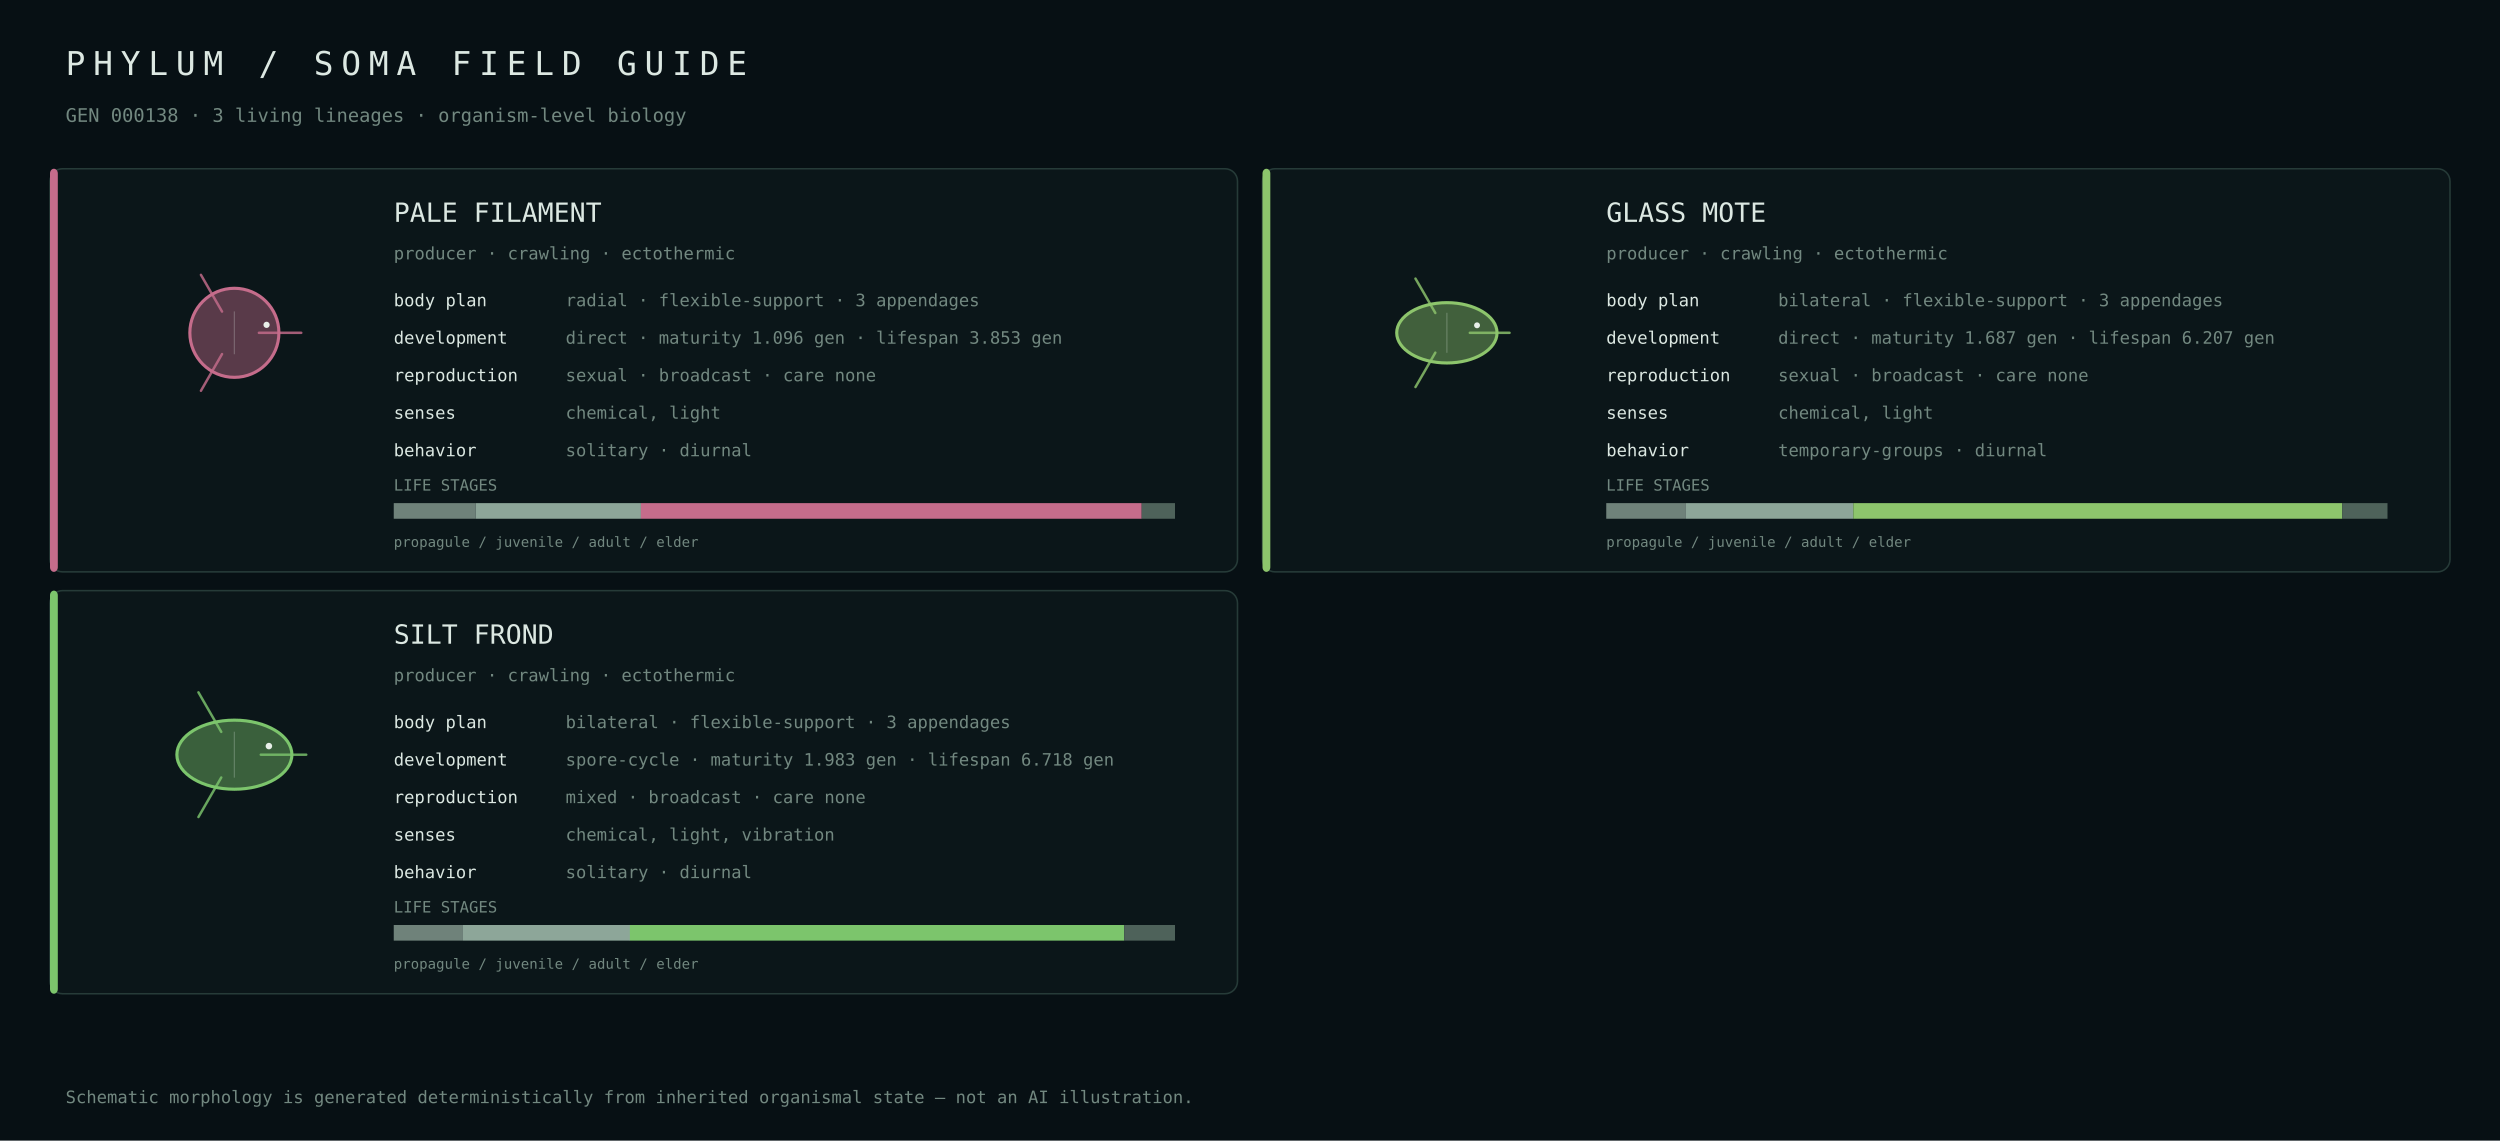
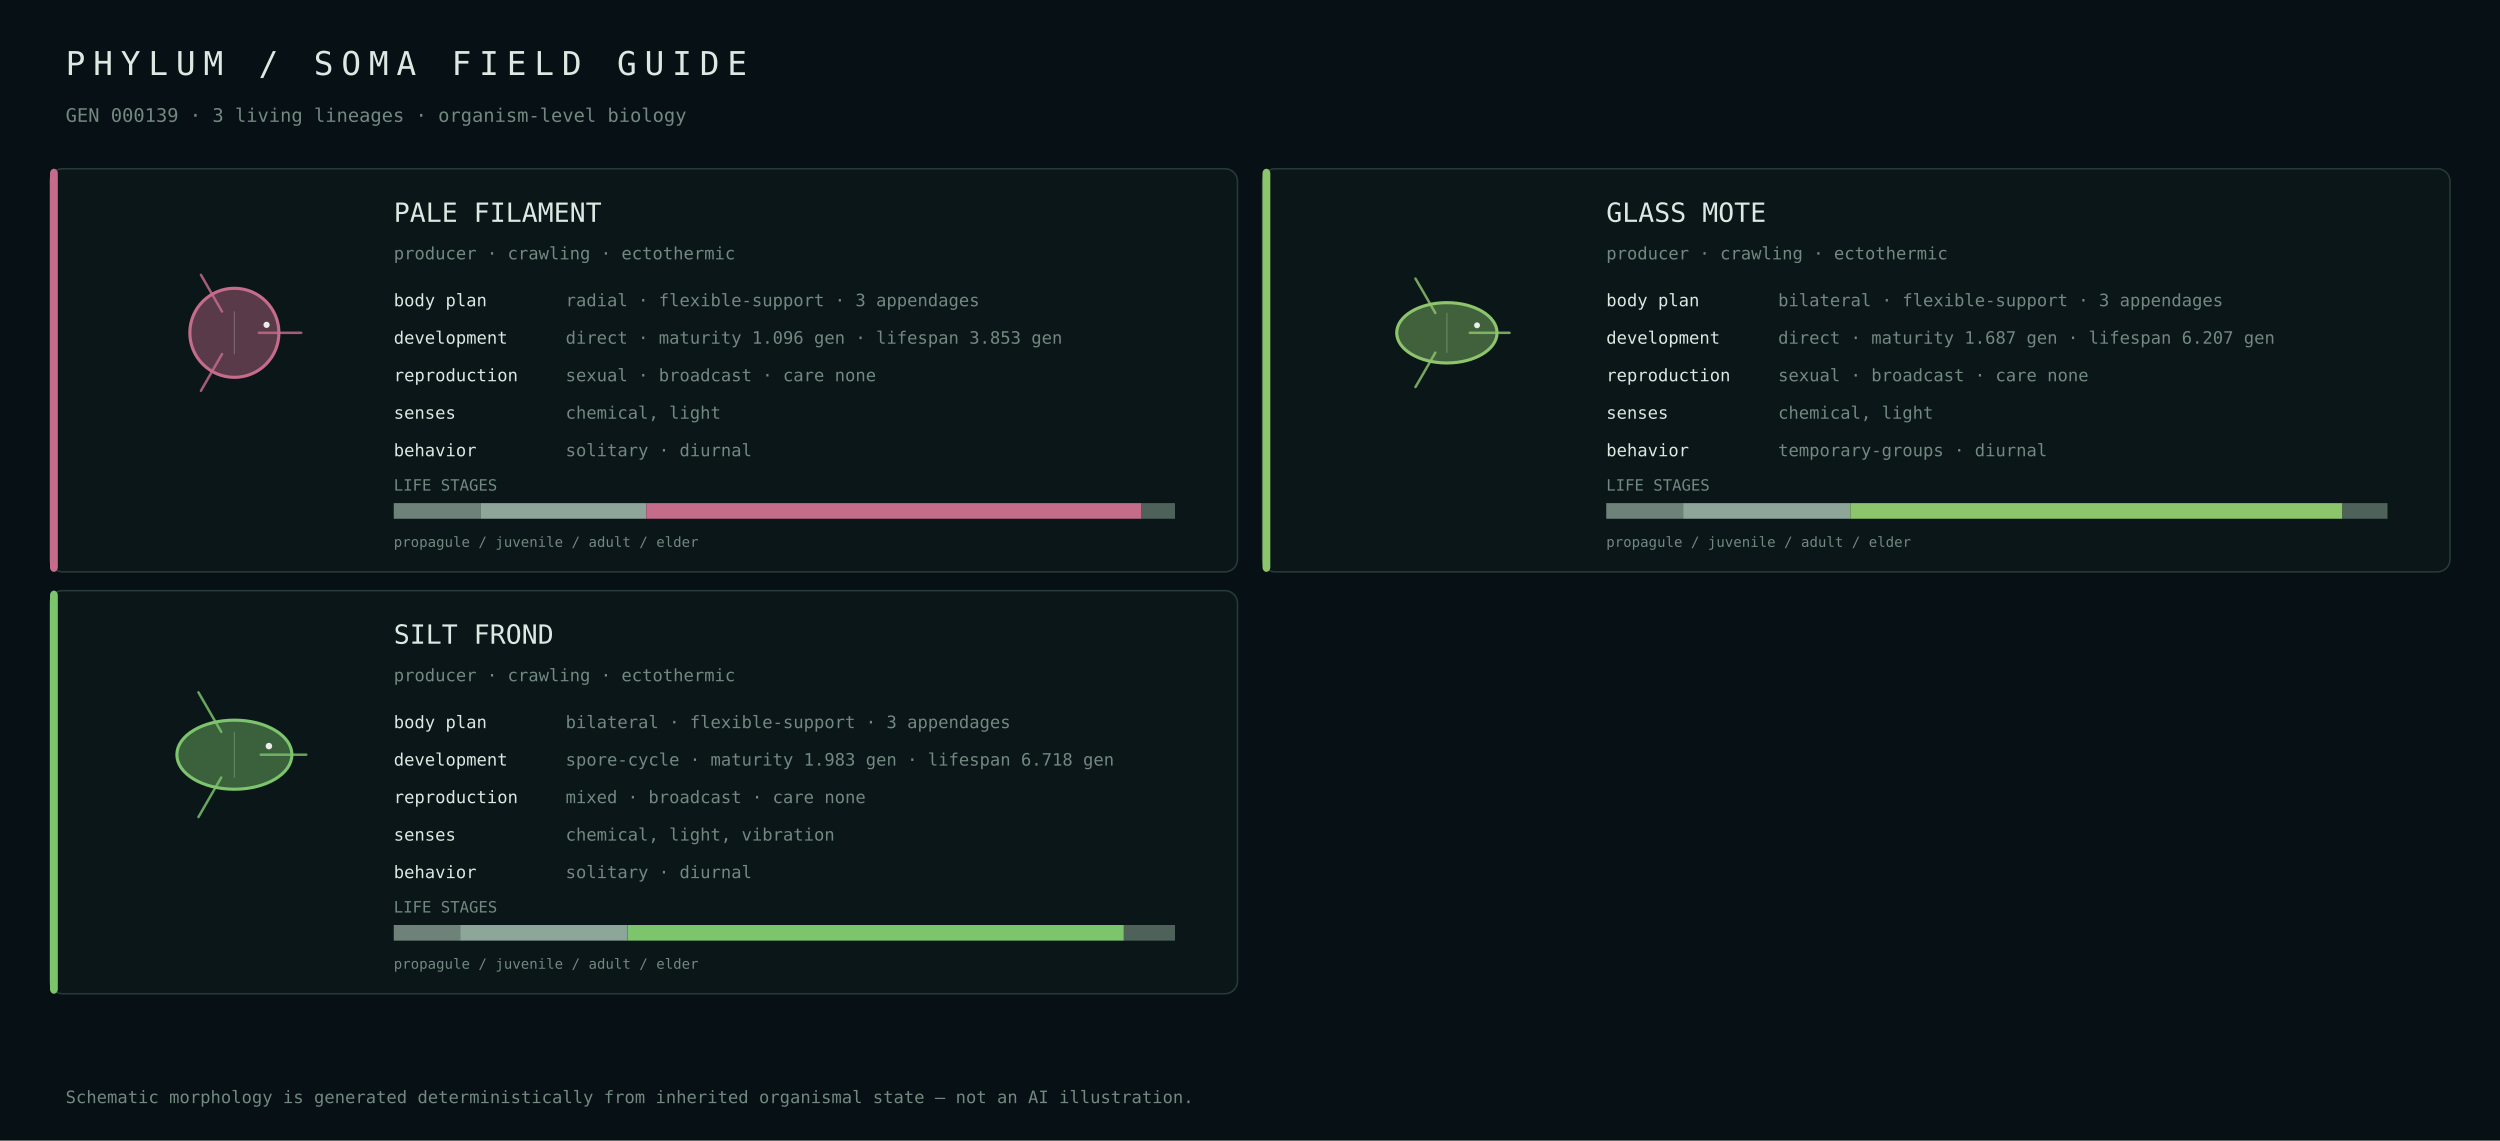
<svg xmlns="http://www.w3.org/2000/svg" width="1600" height="730" viewBox="0 0 1600 730">
  <rect width="100%" height="100%" fill="#071014" />
  <style>text{font-family:ui-monospace,SFMono-Regular,Menlo,Consolas,monospace;fill:#dce8e2}.muted{fill:#728880}</style>
  <text x="42" y="48" font-size="21" letter-spacing="5">PHYLUM / SOMA FIELD GUIDE</text>
-   <text x="42" y="78" font-size="12" class="muted">GEN 000138 · 3 living lineages · organism-level biology</text>
+   <text x="42" y="78" font-size="12" class="muted">GEN 000139 · 3 living lineages · organism-level biology</text>
  <rect x="32" y="108" width="760" height="258" rx="8" fill="#0b1619" stroke="#263b38" />
  <rect x="32" y="108" width="5" height="258" rx="3" fill="#c56c8b" />
  <g transform="translate(150.0,213.0)">
    <circle cx="0" cy="0" r="28.5" fill="#c56c8b" fill-opacity=".42" stroke="#c56c8b" stroke-width="2" />
    <path d="M15.7,0.0 Q33.4,0.0 42.8,0.0" fill="none" stroke="#c56c8b" stroke-width="1.6" stroke-linecap="round" opacity=".82" />
    <path d="M-7.9,13.6 Q-16.7,28.9 -21.4,37.1" fill="none" stroke="#c56c8b" stroke-width="1.6" stroke-linecap="round" opacity=".82" />
    <path d="M-7.9,-13.6 Q-16.7,-28.9 -21.4,-37.1" fill="none" stroke="#c56c8b" stroke-width="1.6" stroke-linecap="round" opacity=".82" />
    <line x1="0.0" y1="-13.7" x2="0.0" y2="13.7" stroke="#d9e4df" stroke-opacity=".25" stroke-width=".8" />
    <circle cx="20.6" cy="-5.1" r="2.0" fill="#e8efe9" />
  </g>
  <text x="252" y="142" font-size="17">PALE FILAMENT</text>
  <text x="252" y="166" font-size="11" class="muted">producer · crawling · ectothermic</text>
  <text x="252" y="196" font-size="11">body plan</text>
  <text x="362" y="196" font-size="11" class="muted">radial · flexible-support · 3 appendages</text>
  <text x="252" y="220" font-size="11">development</text>
  <text x="362" y="220" font-size="11" class="muted">direct · maturity 1.096 gen · lifespan 3.853 gen</text>
  <text x="252" y="244" font-size="11">reproduction</text>
  <text x="362" y="244" font-size="11" class="muted">sexual · broadcast · care none</text>
  <text x="252" y="268" font-size="11">senses</text>
  <text x="362" y="268" font-size="11" class="muted">chemical, light</text>
  <text x="252" y="292" font-size="11">behavior</text>
  <text x="362" y="292" font-size="11" class="muted">solitary · diurnal</text>
  <text x="252" y="314" font-size="10" class="muted">LIFE STAGES</text>
-   <rect x="252.0" y="322" width="52.4" height="10" fill="#6f827a" />
-   <rect x="304.4" y="322" width="105.8" height="10" fill="#8da699" />
-   <rect x="410.2" y="322" width="320.5" height="10" fill="#c56c8b" />
-   <rect x="730.7" y="322" width="21.3" height="10" fill="#4e625a" />
+   <rect x="252.0" y="322" width="55.8" height="10" fill="#6f827a" />
+   <rect x="307.8" y="322" width="105.8" height="10" fill="#8da699" />
+   <rect x="413.6" y="322" width="317.0" height="10" fill="#c56c8b" />
+   <rect x="730.5" y="322" width="21.5" height="10" fill="#4e625a" />
  <text x="252" y="350" font-size="9" class="muted">propagule / juvenile / adult / elder</text>
  <rect x="808" y="108" width="760" height="258" rx="8" fill="#0b1619" stroke="#263b38" />
  <rect x="808" y="108" width="5" height="258" rx="3" fill="#8dc56c" />
  <g transform="translate(926.0,213.0)">
    <ellipse cx="0" cy="0" rx="32.1" ry="19.3" fill="#8dc56c" fill-opacity=".42" stroke="#8dc56c" stroke-width="2" />
    <path d="M14.7,0.0 Q31.3,0.0 40.1,0.0" fill="none" stroke="#8dc56c" stroke-width="1.6" stroke-linecap="round" opacity=".82" />
    <path d="M-7.4,12.7 Q-15.6,27.1 -20.1,34.7" fill="none" stroke="#8dc56c" stroke-width="1.6" stroke-linecap="round" opacity=".82" />
    <path d="M-7.4,-12.7 Q-15.6,-27.1 -20.1,-34.7" fill="none" stroke="#8dc56c" stroke-width="1.6" stroke-linecap="round" opacity=".82" />
    <line x1="0.0" y1="-12.8" x2="0.0" y2="12.8" stroke="#d9e4df" stroke-opacity=".25" stroke-width=".8" />
    <circle cx="19.3" cy="-4.8" r="1.9" fill="#e8efe9" />
  </g>
  <text x="1028" y="142" font-size="17">GLASS MOTE</text>
  <text x="1028" y="166" font-size="11" class="muted">producer · crawling · ectothermic</text>
  <text x="1028" y="196" font-size="11">body plan</text>
  <text x="1138" y="196" font-size="11" class="muted">bilateral · flexible-support · 3 appendages</text>
  <text x="1028" y="220" font-size="11">development</text>
  <text x="1138" y="220" font-size="11" class="muted">direct · maturity 1.687 gen · lifespan 6.207 gen</text>
  <text x="1028" y="244" font-size="11">reproduction</text>
  <text x="1138" y="244" font-size="11" class="muted">sexual · broadcast · care none</text>
  <text x="1028" y="268" font-size="11">senses</text>
  <text x="1138" y="268" font-size="11" class="muted">chemical, light</text>
  <text x="1028" y="292" font-size="11">behavior</text>
  <text x="1138" y="292" font-size="11" class="muted">temporary-groups · diurnal</text>
  <text x="1028" y="314" font-size="10" class="muted">LIFE STAGES</text>
-   <rect x="1028.0" y="322" width="51.0" height="10" fill="#6f827a" />
-   <rect x="1079.0" y="322" width="107.1" height="10" fill="#8da699" />
-   <rect x="1186.1" y="322" width="313.0" height="10" fill="#8dc56c" />
-   <rect x="1499.1" y="322" width="28.9" height="10" fill="#4e625a" />
+   <rect x="1028.0" y="322" width="49.2" height="10" fill="#6f827a" />
+   <rect x="1077.2" y="322" width="107.0" height="10" fill="#8da699" />
+   <rect x="1184.2" y="322" width="315.0" height="10" fill="#8dc56c" />
+   <rect x="1499.2" y="322" width="28.8" height="10" fill="#4e625a" />
  <text x="1028" y="350" font-size="9" class="muted">propagule / juvenile / adult / elder</text>
  <rect x="32" y="378" width="760" height="258" rx="8" fill="#0b1619" stroke="#263b38" />
  <rect x="32" y="378" width="5" height="258" rx="3" fill="#7cc56c" />
  <g transform="translate(150.0,483.0)">
    <ellipse cx="0" cy="0" rx="36.8" ry="22.1" fill="#7cc56c" fill-opacity=".42" stroke="#7cc56c" stroke-width="2" />
    <path d="M16.9,0.0 Q35.9,0.0 46.0,0.0" fill="none" stroke="#7cc56c" stroke-width="1.6" stroke-linecap="round" opacity=".82" />
    <path d="M-8.4,14.6 Q-18.0,31.1 -23.0,39.9" fill="none" stroke="#7cc56c" stroke-width="1.6" stroke-linecap="round" opacity=".82" />
    <path d="M-8.4,-14.6 Q-18.0,-31.1 -23.0,-39.9" fill="none" stroke="#7cc56c" stroke-width="1.6" stroke-linecap="round" opacity=".82" />
    <line x1="0.0" y1="-14.7" x2="0.0" y2="14.7" stroke="#d9e4df" stroke-opacity=".25" stroke-width=".8" />
    <circle cx="22.1" cy="-5.5" r="2.1" fill="#e8efe9" />
  </g>
  <text x="252" y="412" font-size="17">SILT FROND</text>
  <text x="252" y="436" font-size="11" class="muted">producer · crawling · ectothermic</text>
  <text x="252" y="466" font-size="11">body plan</text>
  <text x="362" y="466" font-size="11" class="muted">bilateral · flexible-support · 3 appendages</text>
  <text x="252" y="490" font-size="11">development</text>
  <text x="362" y="490" font-size="11" class="muted">spore-cycle · maturity 1.983 gen · lifespan 6.718 gen</text>
  <text x="252" y="514" font-size="11">reproduction</text>
  <text x="362" y="514" font-size="11" class="muted">mixed · broadcast · care none</text>
  <text x="252" y="538" font-size="11">senses</text>
  <text x="362" y="538" font-size="11" class="muted">chemical, light, vibration</text>
  <text x="252" y="562" font-size="11">behavior</text>
  <text x="362" y="562" font-size="11" class="muted">solitary · diurnal</text>
  <text x="252" y="584" font-size="10" class="muted">LIFE STAGES</text>
-   <rect x="252.0" y="592" width="44.3" height="10" fill="#6f827a" />
-   <rect x="296.3" y="592" width="106.9" height="10" fill="#8da699" />
-   <rect x="403.1" y="592" width="316.4" height="10" fill="#7cc56c" />
-   <rect x="719.5" y="592" width="32.5" height="10" fill="#4e625a" />
+   <rect x="252.0" y="592" width="42.5" height="10" fill="#6f827a" />
+   <rect x="294.5" y="592" width="106.9" height="10" fill="#8da699" />
+   <rect x="401.5" y="592" width="317.8" height="10" fill="#7cc56c" />
+   <rect x="719.2" y="592" width="32.8" height="10" fill="#4e625a" />
  <text x="252" y="620" font-size="9" class="muted">propagule / juvenile / adult / elder</text>
  <text x="42" y="706" font-size="11" class="muted">Schematic morphology is generated deterministically from inherited organismal state — not an AI illustration.</text>
</svg>
